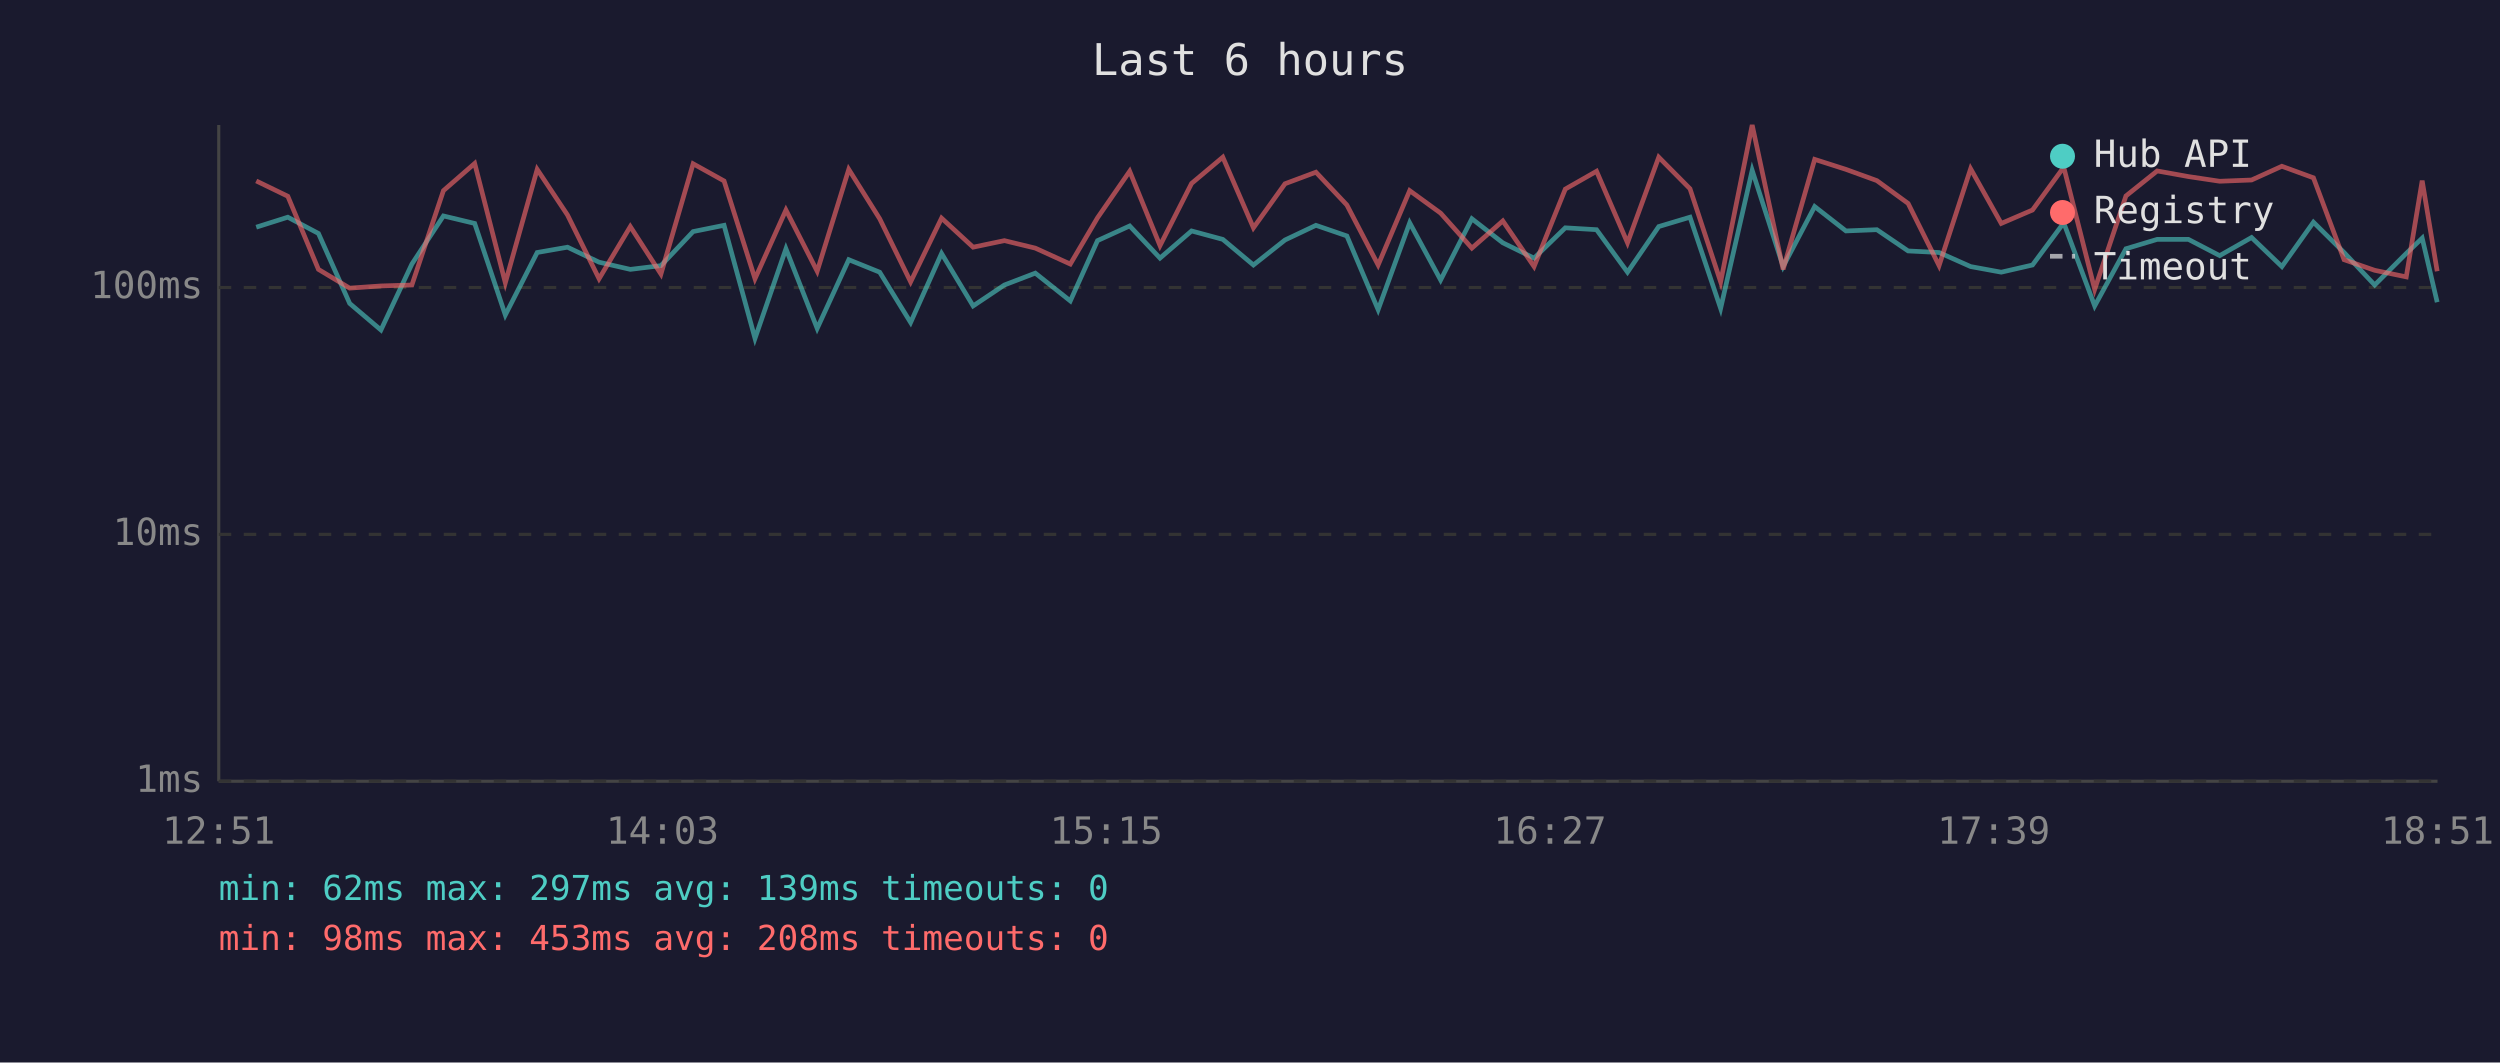
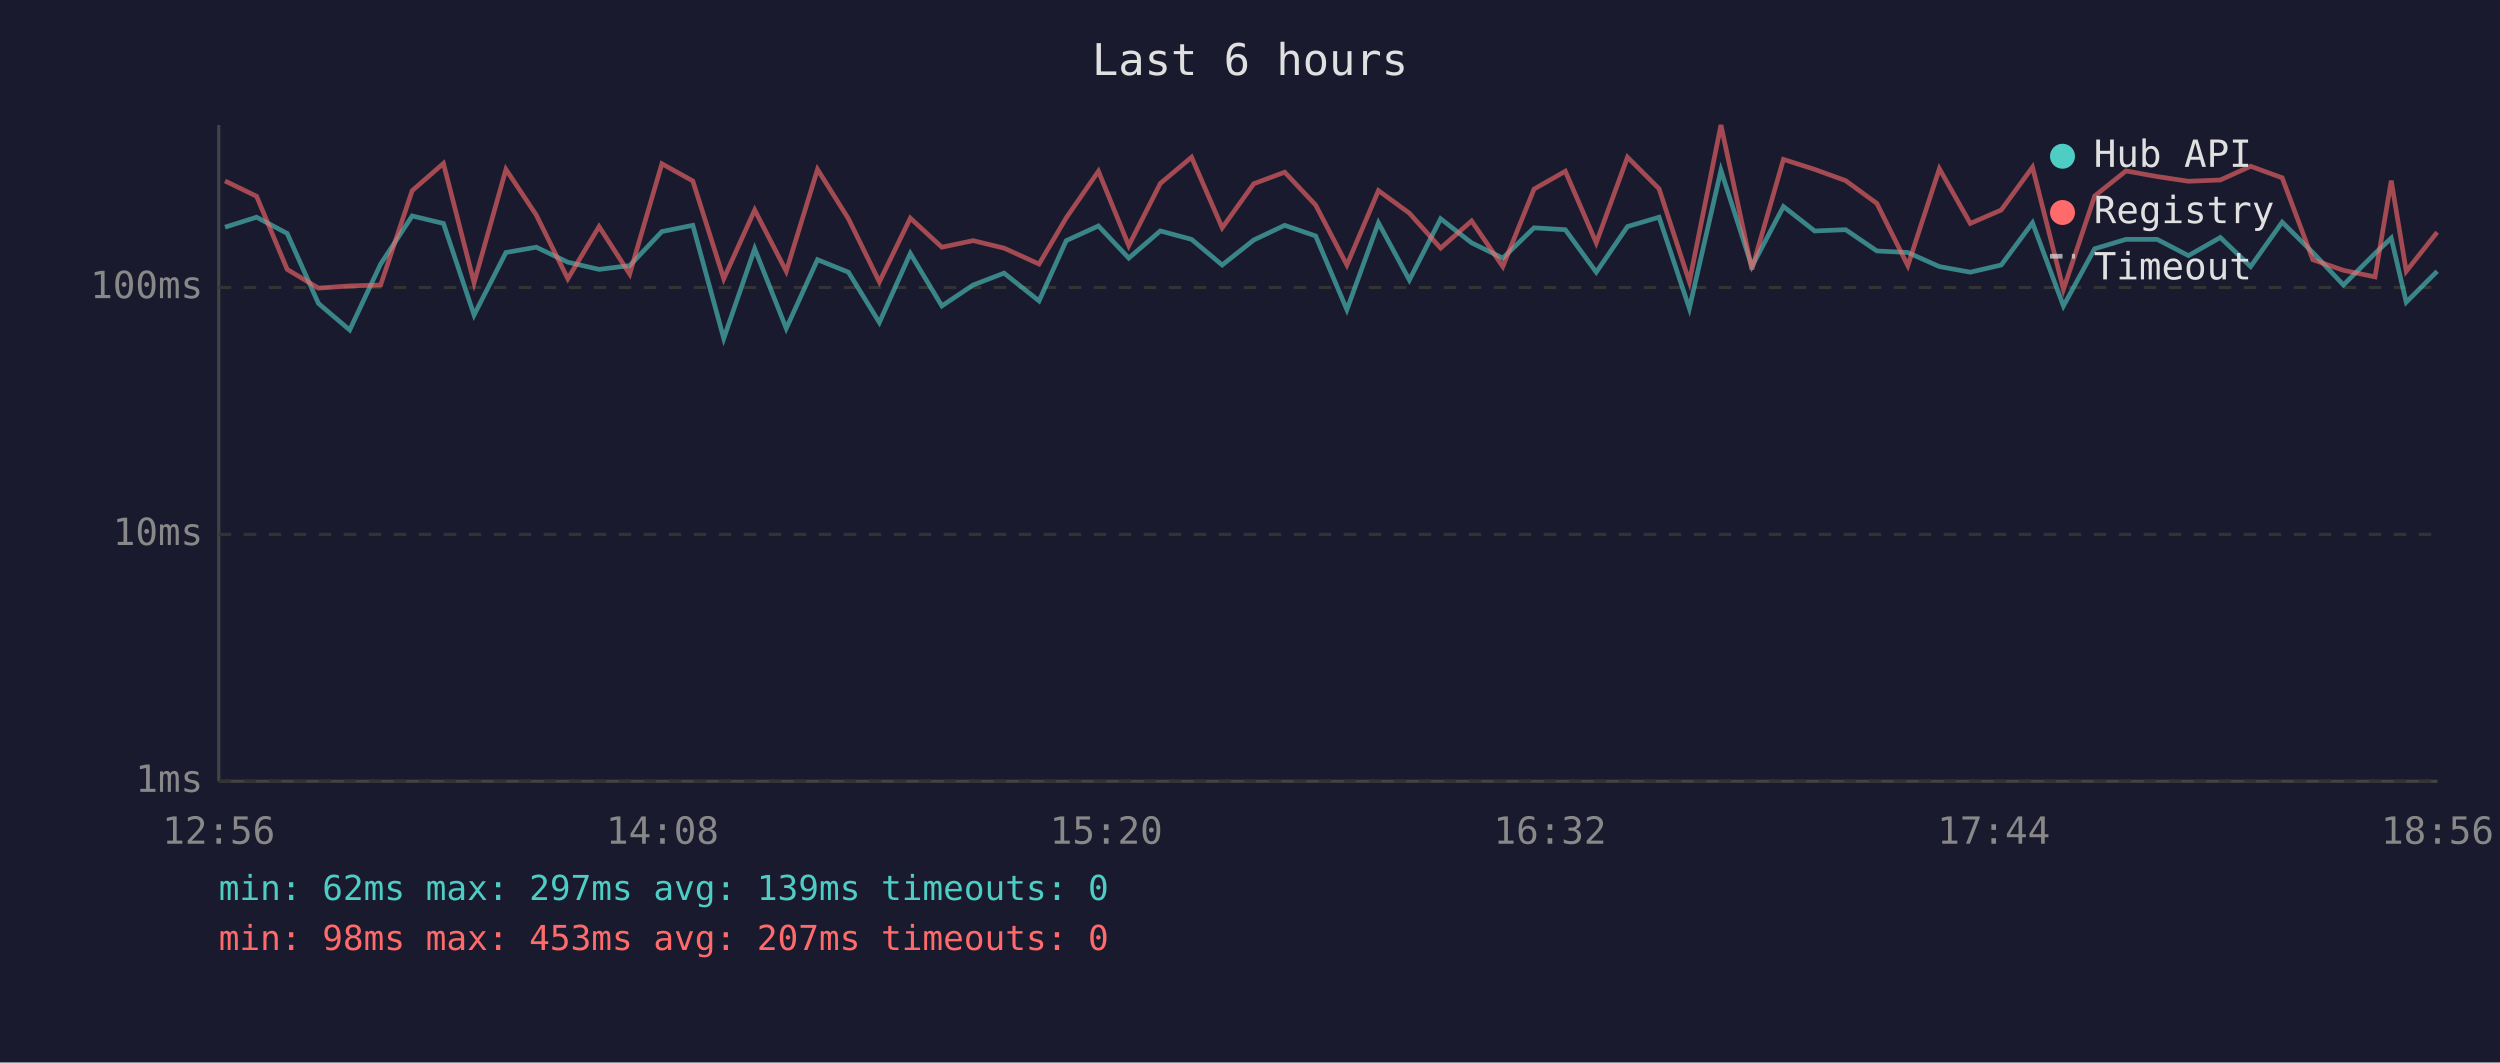
<svg xmlns="http://www.w3.org/2000/svg" viewBox="0 0 800 340" font-family="monospace" font-size="12">
  <rect width="800" height="340" fill="#1a1a2e" />
  <text x="400" y="24" fill="#e0e0e0" font-size="14" text-anchor="middle">Last 6 hours</text>
  <line x1="70" y1="40" x2="70" y2="250" stroke="#444" stroke-width="1" />
  <line x1="70" y1="250" x2="780" y2="250" stroke="#444" stroke-width="1" />
  <line x1="70" y1="250" x2="780" y2="250" stroke="#333" stroke-width="1" stroke-dasharray="4" />
  <text x="65" y="250" fill="#888" text-anchor="end" dominant-baseline="middle">1ms</text>
  <line x1="70" y1="171" x2="780" y2="171" stroke="#333" stroke-width="1" stroke-dasharray="4" />
  <text x="65" y="171" fill="#888" text-anchor="end" dominant-baseline="middle">10ms</text>
  <line x1="70" y1="92" x2="780" y2="92" stroke="#333" stroke-width="1" stroke-dasharray="4" />
  <text x="65" y="92" fill="#888" text-anchor="end" dominant-baseline="middle">100ms</text>
-   <text x="70" y="270" fill="#888" text-anchor="middle">12:51</text>
-   <text x="212" y="270" fill="#888" text-anchor="middle">14:03</text>
-   <text x="354" y="270" fill="#888" text-anchor="middle">15:15</text>
-   <text x="496" y="270" fill="#888" text-anchor="middle">16:27</text>
-   <text x="638" y="270" fill="#888" text-anchor="middle">17:39</text>
-   <text x="780" y="270" fill="#888" text-anchor="middle">18:51</text>
-   <polyline points="82.0,72.7 92.1,69.5 101.9,74.7 111.9,97.1 121.9,105.6 131.8,84.5 141.9,69.1 151.9,71.5 161.7,100.8 171.9,80.8 181.6,79.1 191.7,83.9 201.7,86.2 211.5,85.0 221.8,74.1 231.7,72.1 241.6,108.3 251.5,79.6 261.5,105.1 271.6,83.1 281.5,87.1 291.4,103.2 301.3,81.1 311.4,97.9 321.4,91.2 331.3,87.4 342.5,96.3 351.2,77.0 361.5,72.3 371.2,82.6 381.3,73.9 391.3,76.6 401.1,84.8 411.2,76.8 421.1,72.1 431.0,75.5 441.0,99.1 451.1,71.3 461.0,89.6 471.0,70.0 480.9,77.7 490.9,82.6 500.9,72.9 510.9,73.5 520.8,87.1 530.8,72.5 540.8,69.5 550.6,98.7 560.7,54.5 570.6,85.3 580.7,66.1 590.7,73.9 600.6,73.5 610.6,80.3 620.5,80.8 630.6,85.3 640.4,87.1 650.4,84.8 660.4,71.3 670.3,97.9 680.3,79.6 690.3,76.6 700.3,76.6 710.3,81.8 720.5,76.0 730.2,85.3 740.3,71.1 750.1,80.8 759.9,91.2 770.0,81.1 775.1,76.2 779.9,96.7" fill="none" stroke="#4ecdc4" stroke-width="1.5" opacity="0.6" />
-   <polyline points="82.0,57.9 92.1,62.8 101.9,86.2 111.9,92.2 121.9,91.5 131.8,91.2 141.9,61.0 151.9,52.3 161.7,90.5 171.9,54.2 181.6,68.8 191.7,89.2 201.7,72.5 211.5,87.7 221.8,52.4 231.7,57.9 241.6,89.2 251.5,67.2 261.5,86.8 271.6,54.2 281.5,70.0 291.4,90.2 301.3,69.8 311.4,79.1 321.4,77.0 331.3,79.4 342.5,84.5 351.2,69.7 361.5,54.8 371.2,78.6 381.3,58.7 391.3,50.3 401.1,72.9 411.2,58.8 421.1,55.1 431.0,65.6 441.0,84.8 451.1,61.0 461.0,68.2 471.0,79.4 480.9,70.7 490.9,85.3 500.9,60.5 510.9,54.8 520.8,77.7 530.8,50.3 540.8,60.4 550.6,90.2 560.7,40.0 570.6,86.2 580.7,51.0 590.7,54.2 600.6,57.8 610.6,65.1 620.5,85.0 630.6,54.0 640.4,71.5 650.4,67.2 660.4,53.5 670.3,92.6 680.3,62.7 690.3,54.7 700.3,56.5 710.3,58.0 720.5,57.6 730.2,53.2 740.3,56.9 750.1,83.1 759.9,86.5 770.0,88.6 775.1,57.8 779.9,86.8" fill="none" stroke="#ff6b6b" stroke-width="1.5" opacity="0.6" />
+   <text x="70" y="270" fill="#888" text-anchor="middle">12:56</text>
+   <text x="212" y="270" fill="#888" text-anchor="middle">14:08</text>
+   <text x="354" y="270" fill="#888" text-anchor="middle">15:20</text>
+   <text x="496" y="270" fill="#888" text-anchor="middle">16:32</text>
+   <text x="638" y="270" fill="#888" text-anchor="middle">17:44</text>
+   <text x="780" y="270" fill="#888" text-anchor="middle">18:56</text>
+   <polyline points="72.0,72.7 82.1,69.5 91.9,74.7 101.9,97.1 111.9,105.6 121.8,84.5 131.9,69.1 141.9,71.5 151.7,100.8 161.9,80.8 171.6,79.1 181.7,83.9 191.7,86.2 201.5,85.0 211.8,74.1 221.7,72.1 231.6,108.3 241.5,79.6 251.6,105.1 261.6,83.1 271.5,87.1 281.4,103.2 291.3,81.1 301.4,97.9 311.4,91.2 321.3,87.4 332.5,96.3 341.2,77.0 351.5,72.3 361.2,82.6 371.3,73.9 381.3,76.6 391.1,84.8 401.2,76.8 411.1,72.1 421.0,75.5 431.0,99.1 441.1,71.3 451.0,89.6 461.0,70.0 470.9,77.7 480.9,82.6 490.9,72.9 500.9,73.5 510.8,87.1 520.8,72.5 530.9,69.5 540.6,98.7 550.7,54.5 560.6,85.3 570.7,66.1 580.7,73.9 590.6,73.5 600.6,80.3 610.5,80.8 620.6,85.3 630.5,87.1 640.4,84.8 650.4,71.3 660.3,97.9 670.3,79.6 680.3,76.6 690.3,76.6 700.3,81.8 710.5,76.0 720.2,85.3 730.3,71.1 740.1,80.8 749.9,91.2 760.0,81.1 765.2,76.2 770.0,96.7 779.9,86.8" fill="none" stroke="#4ecdc4" stroke-width="1.5" opacity="0.6" />
+   <polyline points="72.0,57.9 82.1,62.8 91.9,86.2 101.9,92.2 111.9,91.5 121.8,91.2 131.9,61.0 141.9,52.3 151.7,90.5 161.9,54.2 171.6,68.8 181.7,89.2 191.7,72.5 201.5,87.7 211.8,52.4 221.7,57.9 231.6,89.2 241.5,67.2 251.6,86.8 261.6,54.2 271.5,70.0 281.4,90.2 291.3,69.8 301.4,79.1 311.4,77.0 321.3,79.4 332.5,84.5 341.2,69.7 351.5,54.8 361.2,78.6 371.3,58.7 381.3,50.3 391.1,72.9 401.2,58.8 411.1,55.1 421.0,65.6 431.0,84.8 441.1,61.0 451.0,68.2 461.0,79.4 470.9,70.7 480.9,85.3 490.9,60.5 500.9,54.8 510.8,77.7 520.8,50.3 530.9,60.4 540.6,90.2 550.7,40.0 560.6,86.2 570.7,51.0 580.7,54.2 590.6,57.8 600.6,65.1 610.5,85.0 620.6,54.0 630.5,71.5 640.4,67.2 650.4,53.5 660.3,92.6 670.3,62.7 680.3,54.7 690.3,56.5 700.3,58.0 710.5,57.6 720.2,53.2 730.3,56.9 740.1,83.1 749.9,86.5 760.0,88.6 765.2,57.8 770.0,86.8 779.9,74.3" fill="none" stroke="#ff6b6b" stroke-width="1.5" opacity="0.6" />
  <circle cx="660" cy="50" r="4" fill="#4ecdc4" />
  <text x="670" y="50" fill="#e0e0e0" dominant-baseline="middle">Hub API</text>
  <circle cx="660" cy="68" r="4" fill="#ff6b6b" />
  <text x="670" y="68" fill="#e0e0e0" dominant-baseline="middle">Registry</text>
  <line x1="656" y1="82" x2="664" y2="82" stroke="#e0e0e0" stroke-width="1.5" stroke-dasharray="4,3" opacity="0.7" />
  <text x="670" y="86" fill="#e0e0e0" dominant-baseline="middle">Timeout</text>
  <text x="70" y="288" fill="#4ecdc4" font-size="11">min: 62ms  max: 297ms  avg: 139ms  timeouts: 0</text>
-   <text x="70" y="304" fill="#ff6b6b" font-size="11">min: 98ms  max: 453ms  avg: 208ms  timeouts: 0</text>
+   <text x="70" y="304" fill="#ff6b6b" font-size="11">min: 98ms  max: 453ms  avg: 207ms  timeouts: 0</text>
</svg>
